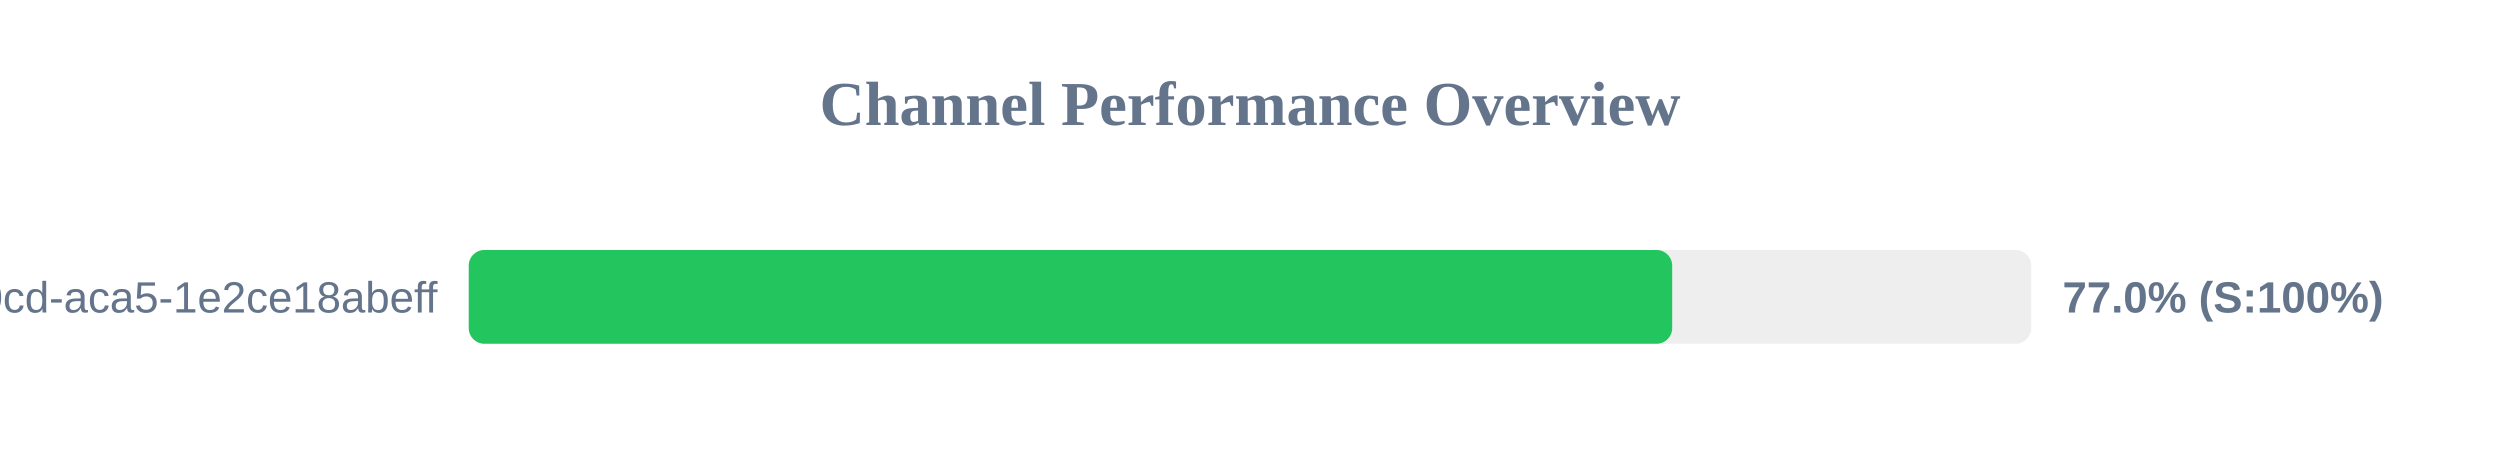
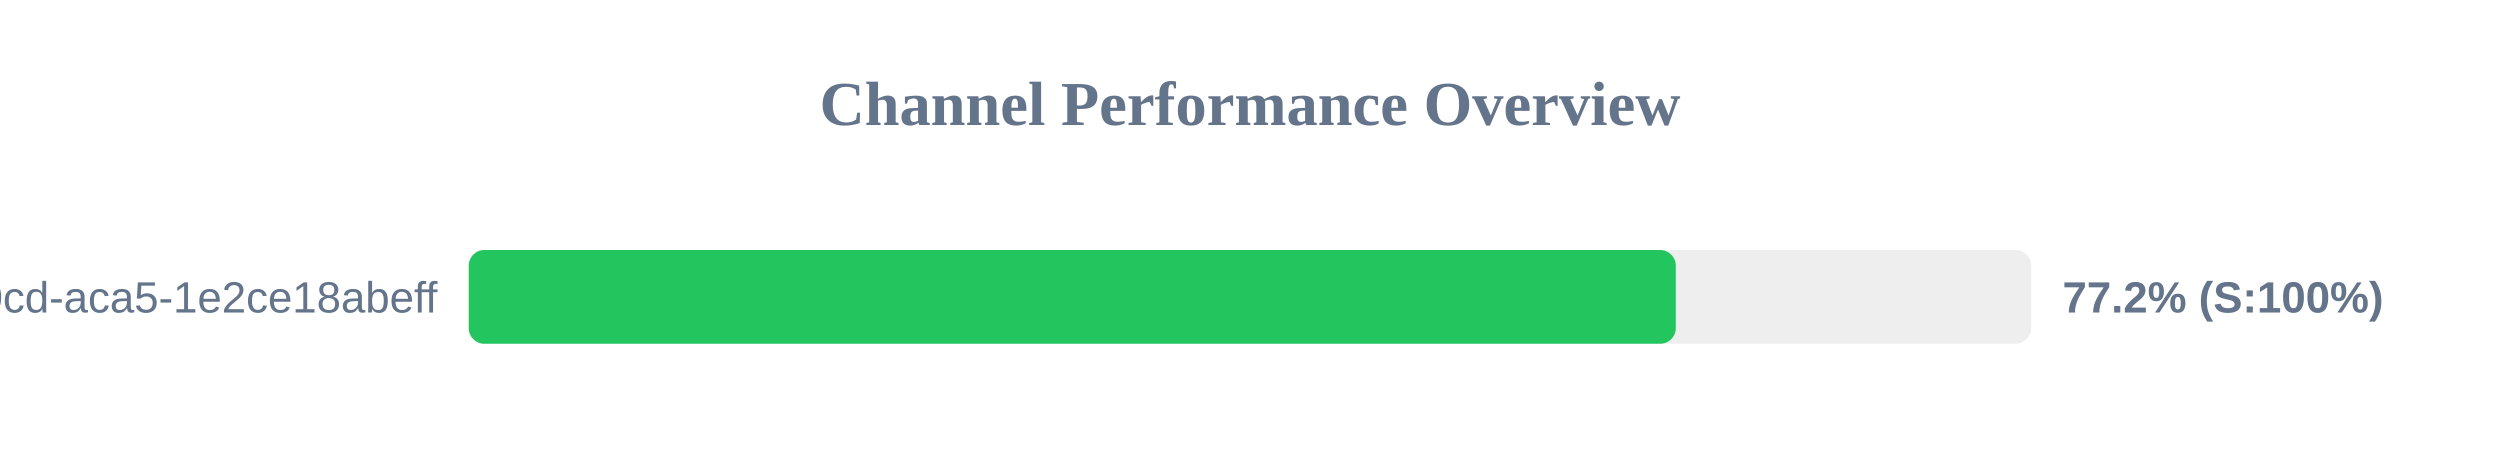
<svg xmlns="http://www.w3.org/2000/svg" width="800" height="150" version="1.1">
  <style>
        .row { font: 14px Arial; fill: #64748b; }
        .score { font: bold 14px Arial; fill: #64748b; }
    </style>
  <text x="400" y="40" text-anchor="middle" font-size="20px" font-weight="bold" fill="#64748b">Channel Performance Overview</text>
  <rect x="150" y="80" width="500" height="30" fill="#eee" rx="5" />
-   <rect x="150" y="80" width="385.1" height="30" fill="#22c55e" rx="5" />
+   <rect x="150" y="80" width="386.25" height="30" fill="#22c55e" rx="5" />
  <text x="140" y="100" text-anchor="end" class="row">?uuid=ebbeef45-0fd8-40cd-aca5-1e2ce18abeff</text>
-   <text x="660" y="100" text-anchor="start" class="score">77.0% (S:100%)</text>
+   <text x="660" y="100" text-anchor="start" class="score">77.2% (S:100%)</text>
</svg>
